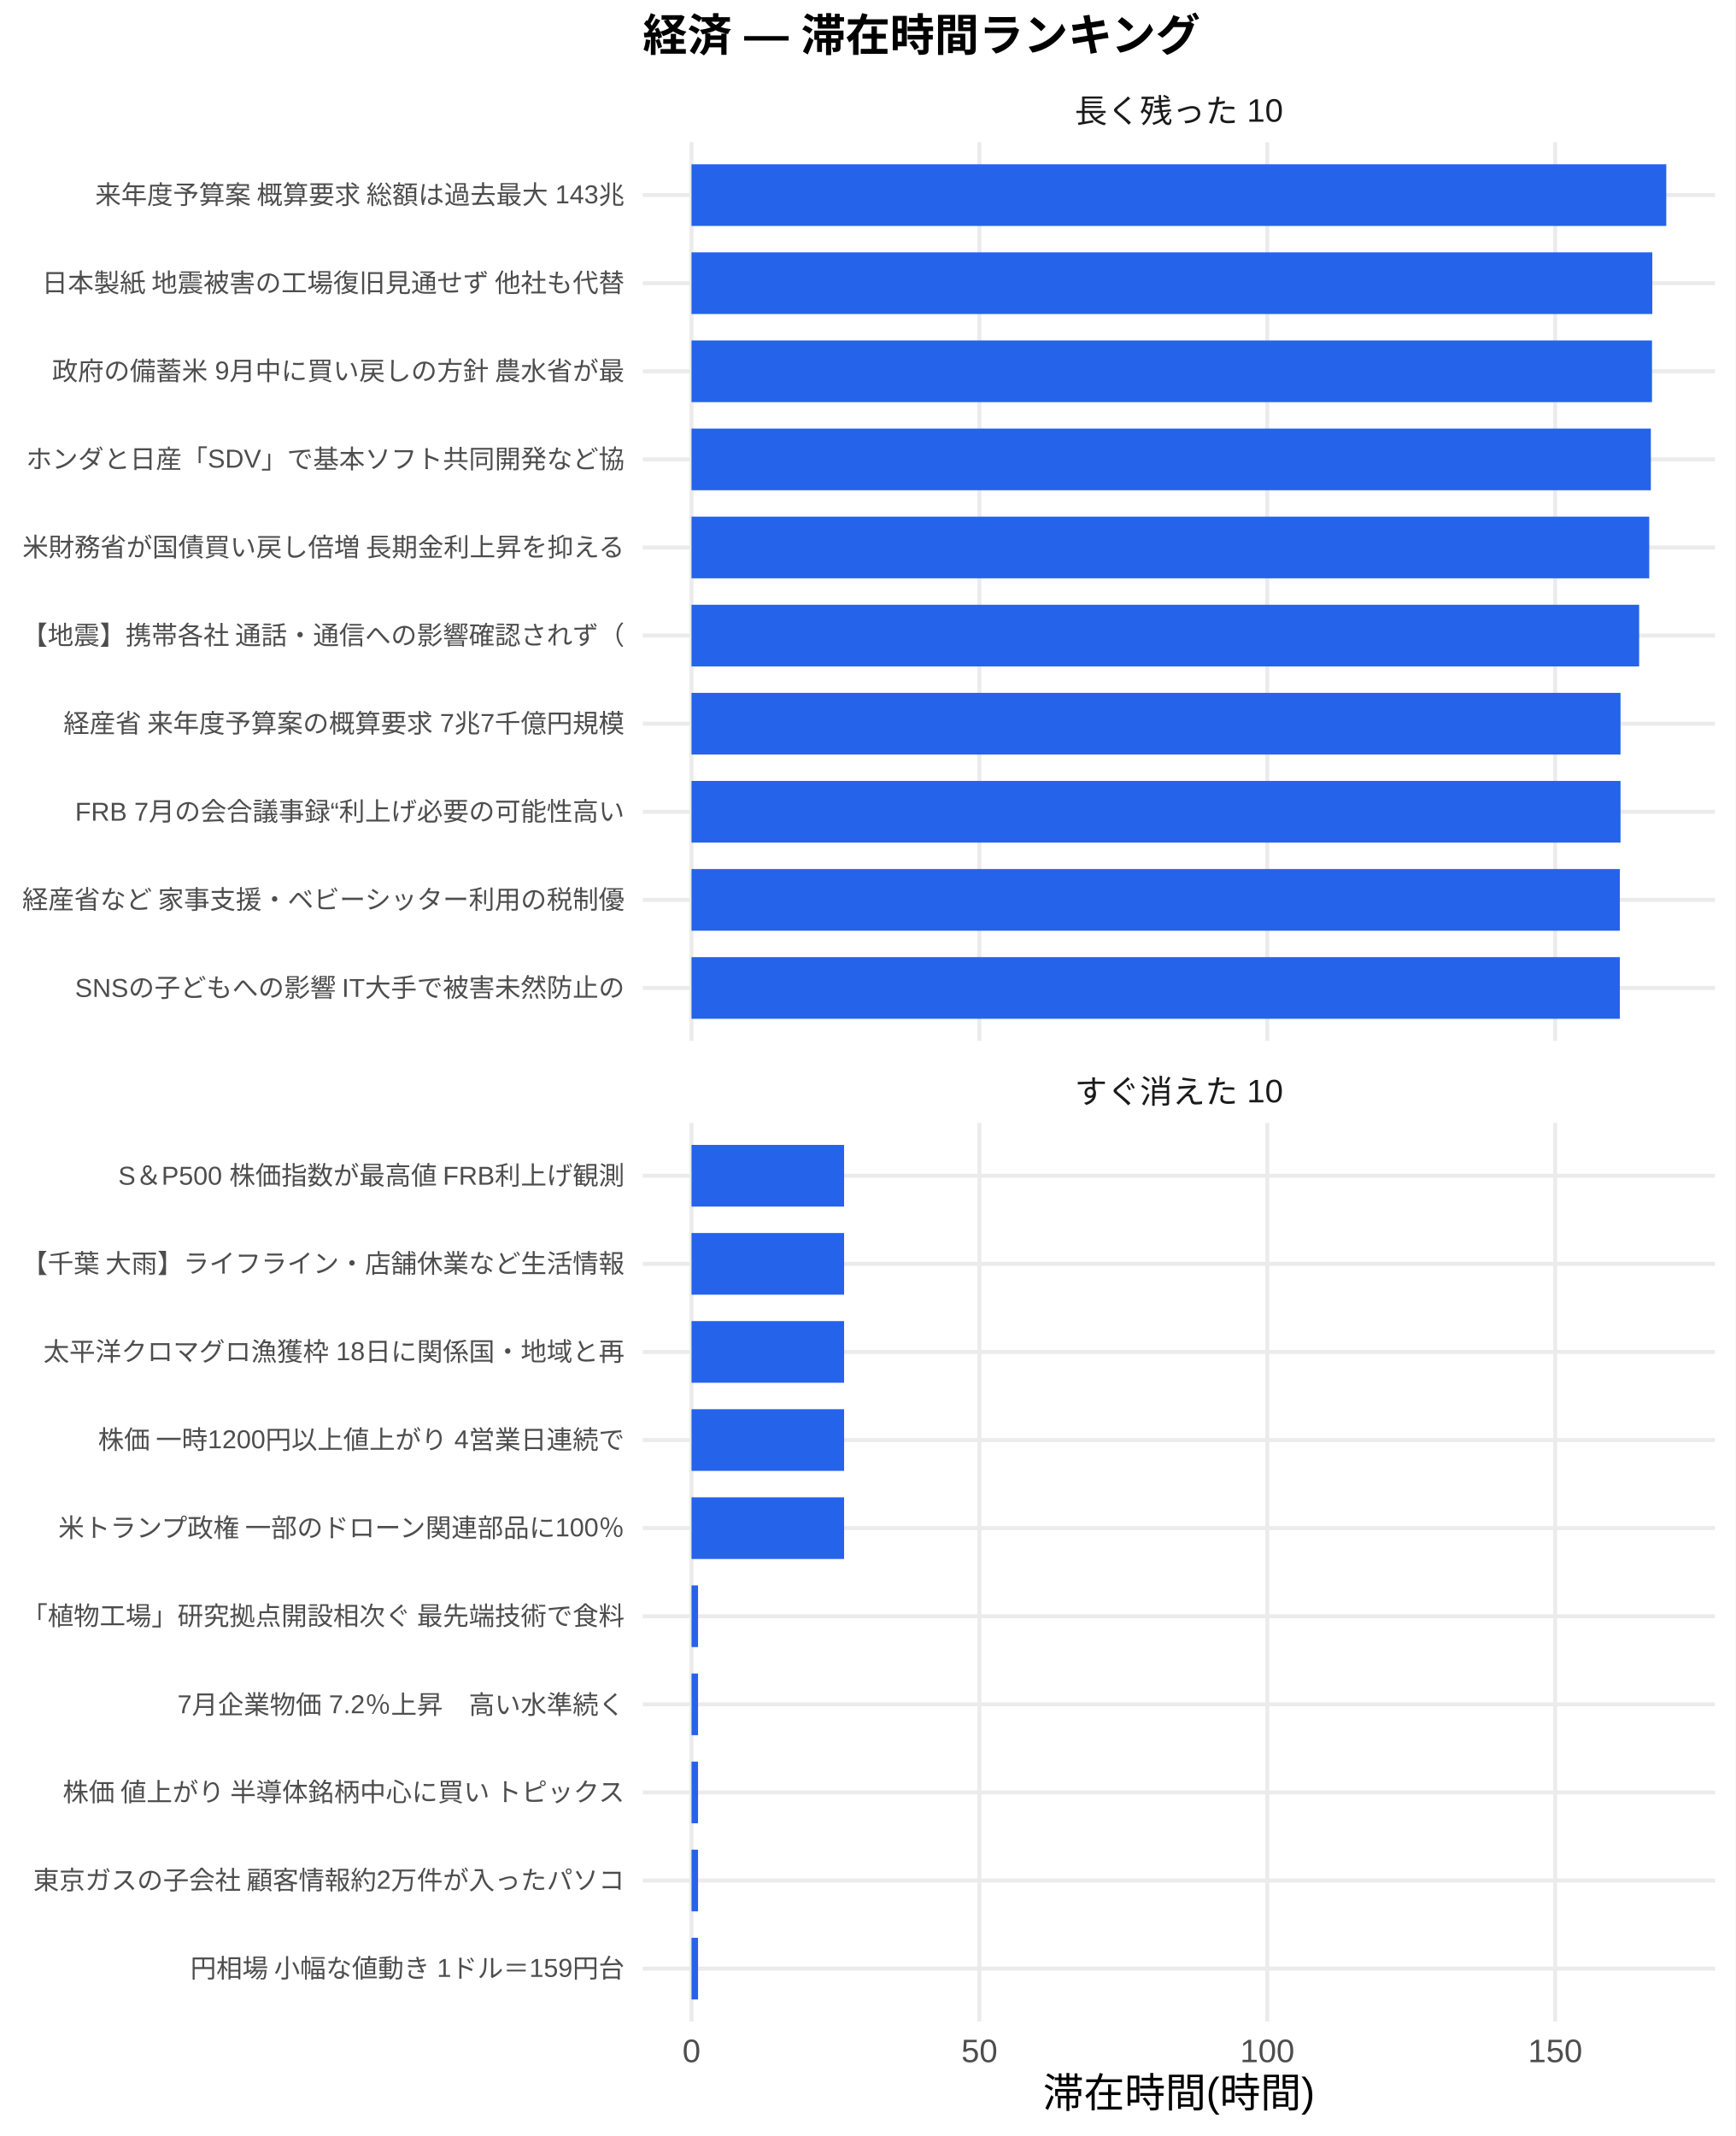
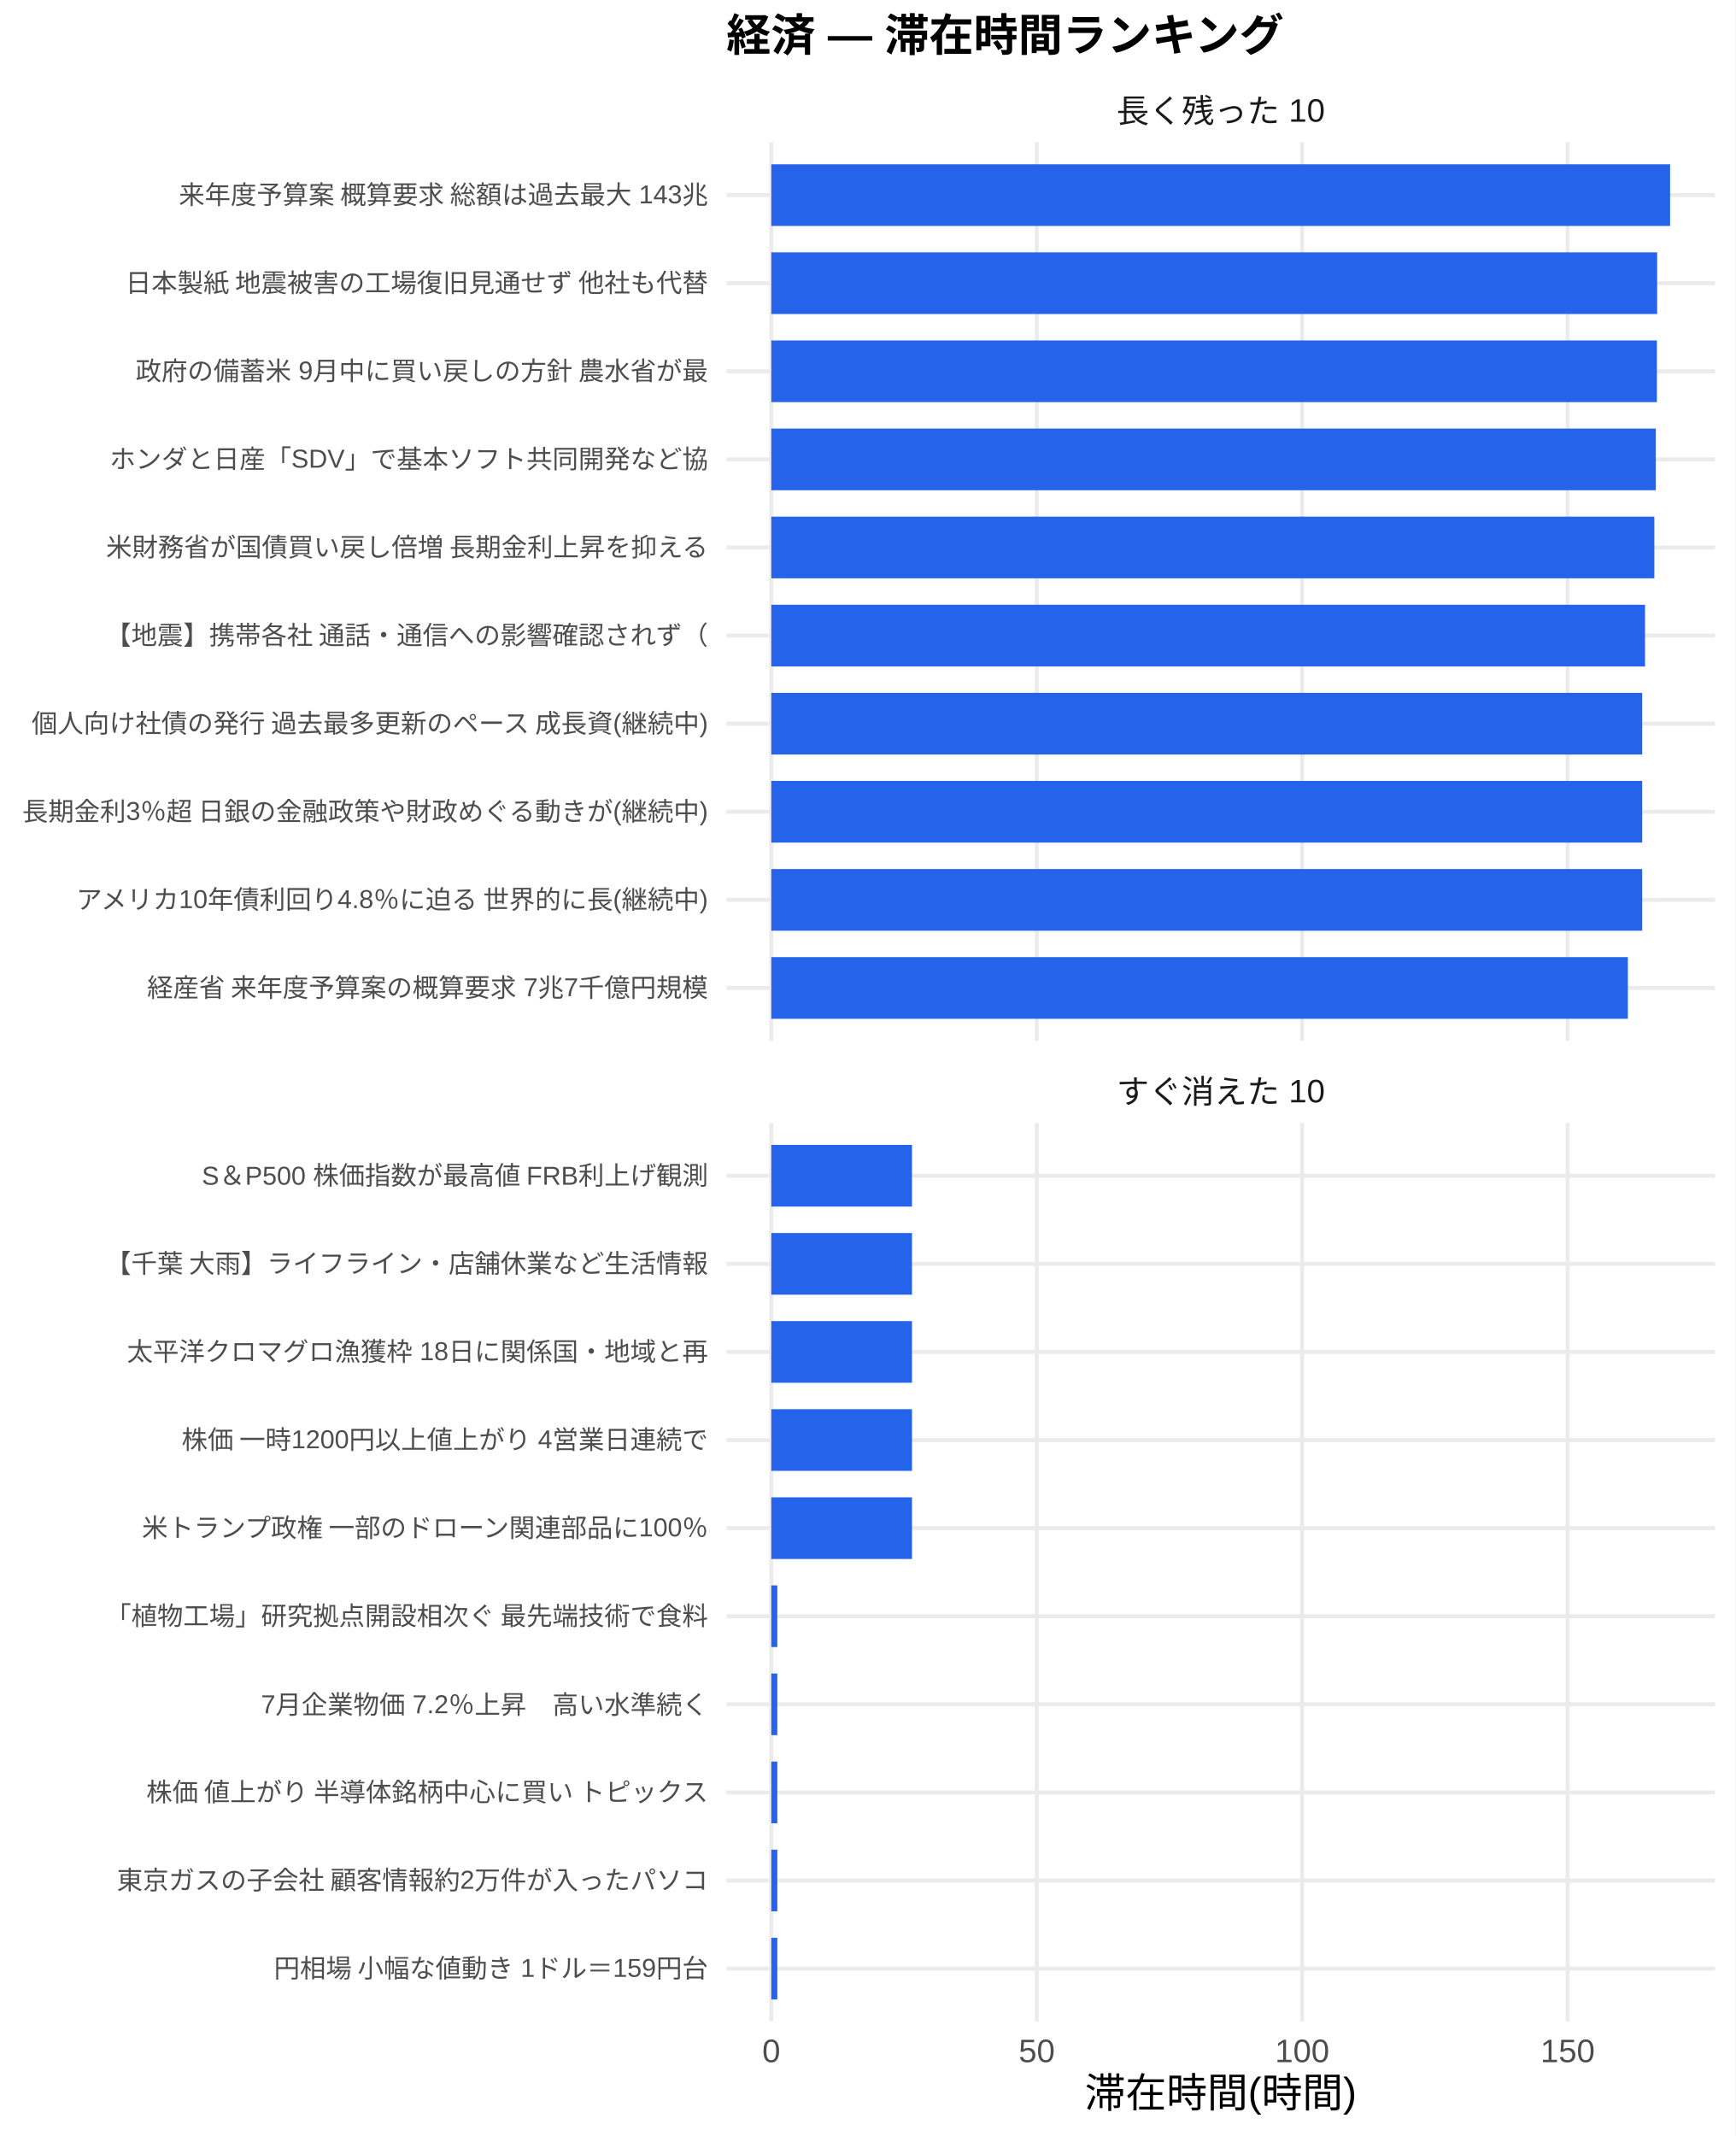
<svg xmlns="http://www.w3.org/2000/svg" width="468.00pt" height="576.00pt" viewBox="0 0 468.00 576.00">
  <g class="svglite">
    <defs>
      <style type="text/css">
    .svglite line, .svglite polyline, .svglite polygon, .svglite path, .svglite rect, .svglite circle {
      fill: none;
      stroke: #000000;
      stroke-linecap: round;
      stroke-linejoin: round;
      stroke-miterlimit: 10.00;
    }
    .svglite text {
      white-space: pre;
    }
    .svglite g.glyphgroup path {
      fill: inherit;
      stroke: none;
    }
  </style>
    </defs>
    <rect width="100%" height="100%" style="stroke: none; fill: #FFFFFF;" />
    <defs>
      <clipPath id="cpMC4wMHw0NjguMDB8MC4wMHw1NzYuMDA=">
        <rect x="0.00" y="0.00" width="468.00" height="576.00" />
      </clipPath>
    </defs>
    <g clip-path="url(#cpMC4wMHw0NjguMDB8MC4wMHw1NzYuMDA=)">
      <rect x="0.00" y="0.00" width="468.00" height="576.00" style="stroke-width: 1.07; stroke: none; fill: #FFFFFF;" />
    </g>
    <defs>
-       <clipPath id="cpMTczLjM1fDQ2Mi41MnwzOC4zNnwyODAuNjc=">
-         <rect x="173.35" y="38.36" width="289.17" height="242.31" />
+       <clipPath id="cpMTk1LjkwfDQ2Mi41MnwzOC4zNnwyODAuNjc=">
+         <rect x="195.90" y="38.36" width="266.63" height="242.31" />
      </clipPath>
    </defs>
-     <g clip-path="url(#cpMTczLjM1fDQ2Mi41MnwzOC4zNnwyODAuNjc=)">
-       <polyline points="173.35,266.42 462.52,266.42 " style="stroke-width: 1.07; stroke: #EBEBEB; stroke-linecap: butt;" />
-       <polyline points="173.35,242.66 462.52,242.66 " style="stroke-width: 1.07; stroke: #EBEBEB; stroke-linecap: butt;" />
-       <polyline points="173.35,218.91 462.52,218.91 " style="stroke-width: 1.07; stroke: #EBEBEB; stroke-linecap: butt;" />
-       <polyline points="173.35,195.15 462.52,195.15 " style="stroke-width: 1.07; stroke: #EBEBEB; stroke-linecap: butt;" />
-       <polyline points="173.35,171.39 462.52,171.39 " style="stroke-width: 1.07; stroke: #EBEBEB; stroke-linecap: butt;" />
-       <polyline points="173.35,147.64 462.52,147.64 " style="stroke-width: 1.07; stroke: #EBEBEB; stroke-linecap: butt;" />
-       <polyline points="173.35,123.88 462.52,123.88 " style="stroke-width: 1.07; stroke: #EBEBEB; stroke-linecap: butt;" />
-       <polyline points="173.35,100.13 462.52,100.13 " style="stroke-width: 1.07; stroke: #EBEBEB; stroke-linecap: butt;" />
-       <polyline points="173.35,76.37 462.52,76.37 " style="stroke-width: 1.07; stroke: #EBEBEB; stroke-linecap: butt;" />
-       <polyline points="173.35,52.61 462.52,52.61 " style="stroke-width: 1.07; stroke: #EBEBEB; stroke-linecap: butt;" />
-       <polyline points="186.49,280.67 186.49,38.36 " style="stroke-width: 1.07; stroke: #EBEBEB; stroke-linecap: butt;" />
-       <polyline points="264.13,280.67 264.13,38.36 " style="stroke-width: 1.07; stroke: #EBEBEB; stroke-linecap: butt;" />
-       <polyline points="341.77,280.67 341.77,38.36 " style="stroke-width: 1.07; stroke: #EBEBEB; stroke-linecap: butt;" />
-       <polyline points="419.41,280.67 419.41,38.36 " style="stroke-width: 1.07; stroke: #EBEBEB; stroke-linecap: butt;" />
-       <rect x="186.49" y="44.30" width="262.88" height="16.63" style="stroke-width: 1.07; stroke: none; stroke-linecap: butt; stroke-linejoin: miter; fill: #2563EB;" />
-       <rect x="186.49" y="68.05" width="259.11" height="16.63" style="stroke-width: 1.07; stroke: none; stroke-linecap: butt; stroke-linejoin: miter; fill: #2563EB;" />
-       <rect x="186.49" y="91.81" width="259.03" height="16.63" style="stroke-width: 1.07; stroke: none; stroke-linecap: butt; stroke-linejoin: miter; fill: #2563EB;" />
-       <rect x="186.49" y="115.57" width="258.72" height="16.63" style="stroke-width: 1.07; stroke: none; stroke-linecap: butt; stroke-linejoin: miter; fill: #2563EB;" />
-       <rect x="186.49" y="139.32" width="258.28" height="16.63" style="stroke-width: 1.07; stroke: none; stroke-linecap: butt; stroke-linejoin: miter; fill: #2563EB;" />
-       <rect x="186.49" y="163.08" width="255.56" height="16.63" style="stroke-width: 1.07; stroke: none; stroke-linecap: butt; stroke-linejoin: miter; fill: #2563EB;" />
-       <rect x="186.49" y="186.84" width="250.54" height="16.63" style="stroke-width: 1.07; stroke: none; stroke-linecap: butt; stroke-linejoin: miter; fill: #2563EB;" />
-       <rect x="186.49" y="210.59" width="250.54" height="16.63" style="stroke-width: 1.07; stroke: none; stroke-linecap: butt; stroke-linejoin: miter; fill: #2563EB;" />
-       <rect x="186.49" y="234.35" width="250.36" height="16.63" style="stroke-width: 1.07; stroke: none; stroke-linecap: butt; stroke-linejoin: miter; fill: #2563EB;" />
-       <rect x="186.49" y="258.10" width="250.36" height="16.63" style="stroke-width: 1.07; stroke: none; stroke-linecap: butt; stroke-linejoin: miter; fill: #2563EB;" />
+     <g clip-path="url(#cpMTk1LjkwfDQ2Mi41MnwzOC4zNnwyODAuNjc=)">
+       <polyline points="195.90,266.42 462.52,266.42 " style="stroke-width: 1.07; stroke: #EBEBEB; stroke-linecap: butt;" />
+       <polyline points="195.90,242.66 462.52,242.66 " style="stroke-width: 1.07; stroke: #EBEBEB; stroke-linecap: butt;" />
+       <polyline points="195.90,218.91 462.52,218.91 " style="stroke-width: 1.07; stroke: #EBEBEB; stroke-linecap: butt;" />
+       <polyline points="195.90,195.15 462.52,195.15 " style="stroke-width: 1.07; stroke: #EBEBEB; stroke-linecap: butt;" />
+       <polyline points="195.90,171.39 462.52,171.39 " style="stroke-width: 1.07; stroke: #EBEBEB; stroke-linecap: butt;" />
+       <polyline points="195.90,147.64 462.52,147.64 " style="stroke-width: 1.07; stroke: #EBEBEB; stroke-linecap: butt;" />
+       <polyline points="195.90,123.88 462.52,123.88 " style="stroke-width: 1.07; stroke: #EBEBEB; stroke-linecap: butt;" />
+       <polyline points="195.90,100.13 462.52,100.13 " style="stroke-width: 1.07; stroke: #EBEBEB; stroke-linecap: butt;" />
+       <polyline points="195.90,76.37 462.52,76.37 " style="stroke-width: 1.07; stroke: #EBEBEB; stroke-linecap: butt;" />
+       <polyline points="195.90,52.61 462.52,52.61 " style="stroke-width: 1.07; stroke: #EBEBEB; stroke-linecap: butt;" />
+       <polyline points="208.01,280.67 208.01,38.36 " style="stroke-width: 1.07; stroke: #EBEBEB; stroke-linecap: butt;" />
+       <polyline points="279.60,280.67 279.60,38.36 " style="stroke-width: 1.07; stroke: #EBEBEB; stroke-linecap: butt;" />
+       <polyline points="351.18,280.67 351.18,38.36 " style="stroke-width: 1.07; stroke: #EBEBEB; stroke-linecap: butt;" />
+       <polyline points="422.77,280.67 422.77,38.36 " style="stroke-width: 1.07; stroke: #EBEBEB; stroke-linecap: butt;" />
+       <rect x="208.01" y="44.30" width="242.39" height="16.63" style="stroke-width: 1.07; stroke: none; stroke-linecap: butt; stroke-linejoin: miter; fill: #2563EB;" />
+       <rect x="208.01" y="68.05" width="238.90" height="16.63" style="stroke-width: 1.07; stroke: none; stroke-linecap: butt; stroke-linejoin: miter; fill: #2563EB;" />
+       <rect x="208.01" y="91.81" width="238.83" height="16.63" style="stroke-width: 1.07; stroke: none; stroke-linecap: butt; stroke-linejoin: miter; fill: #2563EB;" />
+       <rect x="208.01" y="115.57" width="238.54" height="16.63" style="stroke-width: 1.07; stroke: none; stroke-linecap: butt; stroke-linejoin: miter; fill: #2563EB;" />
+       <rect x="208.01" y="139.32" width="238.14" height="16.63" style="stroke-width: 1.07; stroke: none; stroke-linecap: butt; stroke-linejoin: miter; fill: #2563EB;" />
+       <rect x="208.01" y="163.08" width="235.63" height="16.63" style="stroke-width: 1.07; stroke: none; stroke-linecap: butt; stroke-linejoin: miter; fill: #2563EB;" />
+       <rect x="208.01" y="186.84" width="234.87" height="16.63" style="stroke-width: 1.07; stroke: none; stroke-linecap: butt; stroke-linejoin: miter; fill: #2563EB;" />
+       <rect x="208.01" y="210.59" width="234.87" height="16.63" style="stroke-width: 1.07; stroke: none; stroke-linecap: butt; stroke-linejoin: miter; fill: #2563EB;" />
+       <rect x="208.01" y="234.35" width="234.87" height="16.63" style="stroke-width: 1.07; stroke: none; stroke-linecap: butt; stroke-linejoin: miter; fill: #2563EB;" />
+       <rect x="208.01" y="258.10" width="231.00" height="16.63" style="stroke-width: 1.07; stroke: none; stroke-linecap: butt; stroke-linejoin: miter; fill: #2563EB;" />
    </g>
    <g clip-path="url(#cpMC4wMHw0NjguMDB8MC4wMHw1NzYuMDA=)">
</g>
    <defs>
-       <clipPath id="cpMTczLjM1fDQ2Mi41MnwzMDIuODB8NTQ1LjEy">
-         <rect x="173.35" y="302.80" width="289.17" height="242.31" />
+       <clipPath id="cpMTk1LjkwfDQ2Mi41MnwzMDIuODB8NTQ1LjEy">
+         <rect x="195.90" y="302.80" width="266.63" height="242.31" />
      </clipPath>
    </defs>
-     <g clip-path="url(#cpMTczLjM1fDQ2Mi41MnwzMDIuODB8NTQ1LjEy)">
-       <polyline points="173.35,530.86 462.52,530.86 " style="stroke-width: 1.07; stroke: #EBEBEB; stroke-linecap: butt;" />
-       <polyline points="173.35,507.11 462.52,507.11 " style="stroke-width: 1.07; stroke: #EBEBEB; stroke-linecap: butt;" />
-       <polyline points="173.35,483.35 462.52,483.35 " style="stroke-width: 1.07; stroke: #EBEBEB; stroke-linecap: butt;" />
-       <polyline points="173.35,459.59 462.52,459.59 " style="stroke-width: 1.07; stroke: #EBEBEB; stroke-linecap: butt;" />
-       <polyline points="173.35,435.84 462.52,435.84 " style="stroke-width: 1.07; stroke: #EBEBEB; stroke-linecap: butt;" />
-       <polyline points="173.35,412.08 462.52,412.08 " style="stroke-width: 1.07; stroke: #EBEBEB; stroke-linecap: butt;" />
-       <polyline points="173.35,388.33 462.52,388.33 " style="stroke-width: 1.07; stroke: #EBEBEB; stroke-linecap: butt;" />
-       <polyline points="173.35,364.57 462.52,364.57 " style="stroke-width: 1.07; stroke: #EBEBEB; stroke-linecap: butt;" />
-       <polyline points="173.35,340.81 462.52,340.81 " style="stroke-width: 1.07; stroke: #EBEBEB; stroke-linecap: butt;" />
-       <polyline points="173.35,317.06 462.52,317.06 " style="stroke-width: 1.07; stroke: #EBEBEB; stroke-linecap: butt;" />
-       <polyline points="186.49,545.12 186.49,302.80 " style="stroke-width: 1.07; stroke: #EBEBEB; stroke-linecap: butt;" />
-       <polyline points="264.13,545.12 264.13,302.80 " style="stroke-width: 1.07; stroke: #EBEBEB; stroke-linecap: butt;" />
-       <polyline points="341.77,545.12 341.77,302.80 " style="stroke-width: 1.07; stroke: #EBEBEB; stroke-linecap: butt;" />
-       <polyline points="419.41,545.12 419.41,302.80 " style="stroke-width: 1.07; stroke: #EBEBEB; stroke-linecap: butt;" />
-       <rect x="186.49" y="308.74" width="41.15" height="16.63" style="stroke-width: 1.07; stroke: none; stroke-linecap: butt; stroke-linejoin: miter; fill: #2563EB;" />
-       <rect x="186.49" y="332.50" width="41.15" height="16.63" style="stroke-width: 1.07; stroke: none; stroke-linecap: butt; stroke-linejoin: miter; fill: #2563EB;" />
-       <rect x="186.49" y="356.25" width="41.15" height="16.63" style="stroke-width: 1.07; stroke: none; stroke-linecap: butt; stroke-linejoin: miter; fill: #2563EB;" />
-       <rect x="186.49" y="380.01" width="41.15" height="16.63" style="stroke-width: 1.07; stroke: none; stroke-linecap: butt; stroke-linejoin: miter; fill: #2563EB;" />
-       <rect x="186.49" y="403.77" width="41.15" height="16.63" style="stroke-width: 1.07; stroke: none; stroke-linecap: butt; stroke-linejoin: miter; fill: #2563EB;" />
-       <rect x="186.49" y="427.52" width="1.76" height="16.63" style="stroke-width: 1.07; stroke: none; stroke-linecap: butt; stroke-linejoin: miter; fill: #2563EB;" />
-       <rect x="186.49" y="451.28" width="1.76" height="16.63" style="stroke-width: 1.07; stroke: none; stroke-linecap: butt; stroke-linejoin: miter; fill: #2563EB;" />
-       <rect x="186.49" y="475.04" width="1.76" height="16.63" style="stroke-width: 1.07; stroke: none; stroke-linecap: butt; stroke-linejoin: miter; fill: #2563EB;" />
-       <rect x="186.49" y="498.79" width="1.76" height="16.63" style="stroke-width: 1.07; stroke: none; stroke-linecap: butt; stroke-linejoin: miter; fill: #2563EB;" />
-       <rect x="186.49" y="522.55" width="1.76" height="16.63" style="stroke-width: 1.07; stroke: none; stroke-linecap: butt; stroke-linejoin: miter; fill: #2563EB;" />
+     <g clip-path="url(#cpMTk1LjkwfDQ2Mi41MnwzMDIuODB8NTQ1LjEy)">
+       <polyline points="195.90,530.86 462.52,530.86 " style="stroke-width: 1.07; stroke: #EBEBEB; stroke-linecap: butt;" />
+       <polyline points="195.90,507.11 462.52,507.11 " style="stroke-width: 1.07; stroke: #EBEBEB; stroke-linecap: butt;" />
+       <polyline points="195.90,483.35 462.52,483.35 " style="stroke-width: 1.07; stroke: #EBEBEB; stroke-linecap: butt;" />
+       <polyline points="195.90,459.59 462.52,459.59 " style="stroke-width: 1.07; stroke: #EBEBEB; stroke-linecap: butt;" />
+       <polyline points="195.90,435.84 462.52,435.84 " style="stroke-width: 1.07; stroke: #EBEBEB; stroke-linecap: butt;" />
+       <polyline points="195.90,412.08 462.52,412.08 " style="stroke-width: 1.07; stroke: #EBEBEB; stroke-linecap: butt;" />
+       <polyline points="195.90,388.33 462.52,388.33 " style="stroke-width: 1.07; stroke: #EBEBEB; stroke-linecap: butt;" />
+       <polyline points="195.90,364.57 462.52,364.57 " style="stroke-width: 1.07; stroke: #EBEBEB; stroke-linecap: butt;" />
+       <polyline points="195.90,340.81 462.52,340.81 " style="stroke-width: 1.07; stroke: #EBEBEB; stroke-linecap: butt;" />
+       <polyline points="195.90,317.06 462.52,317.06 " style="stroke-width: 1.07; stroke: #EBEBEB; stroke-linecap: butt;" />
+       <polyline points="208.01,545.12 208.01,302.80 " style="stroke-width: 1.07; stroke: #EBEBEB; stroke-linecap: butt;" />
+       <polyline points="279.60,545.12 279.60,302.80 " style="stroke-width: 1.07; stroke: #EBEBEB; stroke-linecap: butt;" />
+       <polyline points="351.18,545.12 351.18,302.80 " style="stroke-width: 1.07; stroke: #EBEBEB; stroke-linecap: butt;" />
+       <polyline points="422.77,545.12 422.77,302.80 " style="stroke-width: 1.07; stroke: #EBEBEB; stroke-linecap: butt;" />
+       <rect x="208.01" y="308.74" width="37.94" height="16.63" style="stroke-width: 1.07; stroke: none; stroke-linecap: butt; stroke-linejoin: miter; fill: #2563EB;" />
+       <rect x="208.01" y="332.50" width="37.94" height="16.63" style="stroke-width: 1.07; stroke: none; stroke-linecap: butt; stroke-linejoin: miter; fill: #2563EB;" />
+       <rect x="208.01" y="356.25" width="37.94" height="16.63" style="stroke-width: 1.07; stroke: none; stroke-linecap: butt; stroke-linejoin: miter; fill: #2563EB;" />
+       <rect x="208.01" y="380.01" width="37.94" height="16.63" style="stroke-width: 1.07; stroke: none; stroke-linecap: butt; stroke-linejoin: miter; fill: #2563EB;" />
+       <rect x="208.01" y="403.77" width="37.94" height="16.63" style="stroke-width: 1.07; stroke: none; stroke-linecap: butt; stroke-linejoin: miter; fill: #2563EB;" />
+       <rect x="208.01" y="427.52" width="1.62" height="16.63" style="stroke-width: 1.07; stroke: none; stroke-linecap: butt; stroke-linejoin: miter; fill: #2563EB;" />
+       <rect x="208.01" y="451.28" width="1.62" height="16.63" style="stroke-width: 1.07; stroke: none; stroke-linecap: butt; stroke-linejoin: miter; fill: #2563EB;" />
+       <rect x="208.01" y="475.04" width="1.62" height="16.63" style="stroke-width: 1.07; stroke: none; stroke-linecap: butt; stroke-linejoin: miter; fill: #2563EB;" />
+       <rect x="208.01" y="498.79" width="1.62" height="16.63" style="stroke-width: 1.07; stroke: none; stroke-linecap: butt; stroke-linejoin: miter; fill: #2563EB;" />
+       <rect x="208.01" y="522.55" width="1.62" height="16.63" style="stroke-width: 1.07; stroke: none; stroke-linecap: butt; stroke-linejoin: miter; fill: #2563EB;" />
    </g>
    <g clip-path="url(#cpMC4wMHw0NjguMDB8MC4wMHw1NzYuMDA=)">
</g>
    <defs>
-       <clipPath id="cpMTczLjM1fDQ2Mi41MnwyODYuMTV8MzAyLjgw">
-         <rect x="173.35" y="286.15" width="289.17" height="16.65" />
+       <clipPath id="cpMTk1LjkwfDQ2Mi41MnwyODYuMTV8MzAyLjgw">
+         <rect x="195.90" y="286.15" width="266.63" height="16.65" />
      </clipPath>
    </defs>
-     <g clip-path="url(#cpMTczLjM1fDQ2Mi41MnwyODYuMTV8MzAyLjgw)">
-       <text x="317.93" y="297.50" text-anchor="middle" style="font-size: 8.80px;fill: #1A1A1A; font-family: &quot;Liberation Sans&quot;;" textLength="56.20px" lengthAdjust="spacingAndGlyphs">すぐ消えた 10</text>
+     <g clip-path="url(#cpMTk1LjkwfDQ2Mi41MnwyODYuMTV8MzAyLjgw)">
+       <text x="329.21" y="297.50" text-anchor="middle" style="font-size: 8.80px;fill: #1A1A1A; font-family: &quot;Liberation Sans&quot;;" textLength="56.20px" lengthAdjust="spacingAndGlyphs">すぐ消えた 10</text>
    </g>
    <g clip-path="url(#cpMC4wMHw0NjguMDB8MC4wMHw1NzYuMDA=)">
</g>
    <defs>
-       <clipPath id="cpMTczLjM1fDQ2Mi41MnwyMS43MXwzOC4zNg==">
-         <rect x="173.35" y="21.71" width="289.17" height="16.65" />
+       <clipPath id="cpMTk1LjkwfDQ2Mi41MnwyMS43MXwzOC4zNg==">
+         <rect x="195.90" y="21.71" width="266.63" height="16.65" />
      </clipPath>
    </defs>
-     <g clip-path="url(#cpMTczLjM1fDQ2Mi41MnwyMS43MXwzOC4zNg==)">
-       <text x="317.93" y="33.06" text-anchor="middle" style="font-size: 8.80px;fill: #1A1A1A; font-family: &quot;Liberation Sans&quot;;" textLength="56.20px" lengthAdjust="spacingAndGlyphs">長く残った 10</text>
+     <g clip-path="url(#cpMTk1LjkwfDQ2Mi41MnwyMS43MXwzOC4zNg==)">
+       <text x="329.21" y="33.06" text-anchor="middle" style="font-size: 8.80px;fill: #1A1A1A; font-family: &quot;Liberation Sans&quot;;" textLength="56.20px" lengthAdjust="spacingAndGlyphs">長く残った 10</text>
    </g>
    <g clip-path="url(#cpMC4wMHw0NjguMDB8MC4wMHw1NzYuMDA=)">
-       <text x="186.49" y="556.10" text-anchor="middle" style="font-size: 8.80px;fill: #4D4D4D; font-family: &quot;Liberation Sans&quot;;" textLength="4.89px" lengthAdjust="spacingAndGlyphs">0</text>
-       <text x="264.13" y="556.10" text-anchor="middle" style="font-size: 8.80px;fill: #4D4D4D; font-family: &quot;Liberation Sans&quot;;" textLength="9.78px" lengthAdjust="spacingAndGlyphs">50</text>
-       <text x="341.77" y="556.10" text-anchor="middle" style="font-size: 8.80px;fill: #4D4D4D; font-family: &quot;Liberation Sans&quot;;" textLength="14.67px" lengthAdjust="spacingAndGlyphs">100</text>
-       <text x="419.41" y="556.10" text-anchor="middle" style="font-size: 8.80px;fill: #4D4D4D; font-family: &quot;Liberation Sans&quot;;" textLength="14.67px" lengthAdjust="spacingAndGlyphs">150</text>
-       <text x="168.42" y="268.83" text-anchor="end" style="font-size: 7.00px;fill: #4D4D4D; font-family: &quot;Liberation Sans&quot;;" textLength="148.56px" lengthAdjust="spacingAndGlyphs">SNSの子どもへの影響 IT大手で被害未然防止の</text>
-       <text x="168.42" y="245.07" text-anchor="end" style="font-size: 7.00px;fill: #4D4D4D; font-family: &quot;Liberation Sans&quot;;" textLength="162.94px" lengthAdjust="spacingAndGlyphs">経産省など 家事支援・ベビーシッター利用の税制優</text>
-       <text x="168.42" y="221.31" text-anchor="end" style="font-size: 7.00px;fill: #4D4D4D; font-family: &quot;Liberation Sans&quot;;" textLength="148.17px" lengthAdjust="spacingAndGlyphs">FRB 7月の会合議事録“利上げ必要の可能性高い</text>
-       <text x="168.42" y="197.56" text-anchor="end" style="font-size: 7.00px;fill: #4D4D4D; font-family: &quot;Liberation Sans&quot;;" textLength="151.66px" lengthAdjust="spacingAndGlyphs">経産省 来年度予算案の概算要求 7兆7千億円規模</text>
-       <text x="168.42" y="173.80" text-anchor="end" style="font-size: 7.00px;fill: #4D4D4D; font-family: &quot;Liberation Sans&quot;;" textLength="162.94px" lengthAdjust="spacingAndGlyphs">【地震】携帯各社 通話・通信への影響確認されず（</text>
-       <text x="168.42" y="150.05" text-anchor="end" style="font-size: 7.00px;fill: #4D4D4D; font-family: &quot;Liberation Sans&quot;;" textLength="162.94px" lengthAdjust="spacingAndGlyphs">米財務省が国債買い戻し倍増 長期金利上昇を抑える</text>
-       <text x="168.42" y="126.29" text-anchor="end" style="font-size: 7.00px;fill: #4D4D4D; font-family: &quot;Liberation Sans&quot;;" textLength="161.41px" lengthAdjust="spacingAndGlyphs">ホンダと日産「SDV」で基本ソフト共同開発など協</text>
-       <text x="168.42" y="102.53" text-anchor="end" style="font-size: 7.00px;fill: #4D4D4D; font-family: &quot;Liberation Sans&quot;;" textLength="154.77px" lengthAdjust="spacingAndGlyphs">政府の備蓄米 9月中に買い戻しの方針 農水省が最</text>
-       <text x="168.42" y="78.78" text-anchor="end" style="font-size: 7.00px;fill: #4D4D4D; font-family: &quot;Liberation Sans&quot;;" textLength="157.88px" lengthAdjust="spacingAndGlyphs">日本製紙 地震被害の工場復旧見通せず 他社も代替</text>
-       <text x="168.42" y="55.02" text-anchor="end" style="font-size: 7.00px;fill: #4D4D4D; font-family: &quot;Liberation Sans&quot;;" textLength="143.48px" lengthAdjust="spacingAndGlyphs">来年度予算案 概算要求 総額は過去最大 143兆</text>
-       <text x="168.42" y="533.27" text-anchor="end" style="font-size: 7.00px;fill: #4D4D4D; font-family: &quot;Liberation Sans&quot;;" textLength="117.44px" lengthAdjust="spacingAndGlyphs">円相場 小幅な値動き 1ドル＝159円台</text>
-       <text x="168.42" y="509.51" text-anchor="end" style="font-size: 7.00px;fill: #4D4D4D; font-family: &quot;Liberation Sans&quot;;" textLength="159.83px" lengthAdjust="spacingAndGlyphs">東京ガスの子会社 顧客情報約2万件が入ったパソコ</text>
-       <text x="168.42" y="485.76" text-anchor="end" style="font-size: 7.00px;fill: #4D4D4D; font-family: &quot;Liberation Sans&quot;;" textLength="152.81px" lengthAdjust="spacingAndGlyphs">株価 値上がり 半導体銘柄中心に買い トピックス</text>
-       <text x="168.42" y="462.00" text-anchor="end" style="font-size: 7.00px;fill: #4D4D4D; font-family: &quot;Liberation Sans&quot;;" textLength="120.55px" lengthAdjust="spacingAndGlyphs">7月企業物価 7.2％上昇　高い水準続く</text>
-       <text x="168.42" y="438.25" text-anchor="end" style="font-size: 7.00px;fill: #4D4D4D; font-family: &quot;Liberation Sans&quot;;" textLength="162.94px" lengthAdjust="spacingAndGlyphs">「植物工場」研究拠点開設相次ぐ 最先端技術で食料</text>
-       <text x="168.42" y="414.49" text-anchor="end" style="font-size: 7.00px;fill: #4D4D4D; font-family: &quot;Liberation Sans&quot;;" textLength="153.61px" lengthAdjust="spacingAndGlyphs">米トランプ政権 一部のドローン関連部品に100％</text>
-       <text x="168.42" y="390.73" text-anchor="end" style="font-size: 7.00px;fill: #4D4D4D; font-family: &quot;Liberation Sans&quot;;" textLength="142.33px" lengthAdjust="spacingAndGlyphs">株価 一時1200円以上値上がり 4営業日連続で</text>
-       <text x="168.42" y="366.98" text-anchor="end" style="font-size: 7.00px;fill: #4D4D4D; font-family: &quot;Liberation Sans&quot;;" textLength="156.72px" lengthAdjust="spacingAndGlyphs">太平洋クロマグロ漁獲枠 18日に関係国・地域と再</text>
-       <text x="168.42" y="343.22" text-anchor="end" style="font-size: 7.00px;fill: #4D4D4D; font-family: &quot;Liberation Sans&quot;;" textLength="162.94px" lengthAdjust="spacingAndGlyphs">【千葉 大雨】ライフライン・店舗休業など生活情報</text>
-       <text x="168.42" y="319.47" text-anchor="end" style="font-size: 7.00px;fill: #4D4D4D; font-family: &quot;Liberation Sans&quot;;" textLength="136.91px" lengthAdjust="spacingAndGlyphs">S＆P500 株価指数が最高値 FRB利上げ観測</text>
-       <text x="317.93" y="568.24" text-anchor="middle" style="font-size: 11.00px; font-family: &quot;Liberation Sans&quot;;" textLength="73.31px" lengthAdjust="spacingAndGlyphs">滞在時間(時間)</text>
-       <text x="173.35" y="13.74" style="font-size: 12.00px; font-weight: bold; font-family: &quot;Liberation Sans&quot;;" textLength="150.66px" lengthAdjust="spacingAndGlyphs">経済 — 滞在時間ランキング</text>
+       <text x="208.01" y="556.10" text-anchor="middle" style="font-size: 8.80px;fill: #4D4D4D; font-family: &quot;Liberation Sans&quot;;" textLength="4.89px" lengthAdjust="spacingAndGlyphs">0</text>
+       <text x="279.60" y="556.10" text-anchor="middle" style="font-size: 8.80px;fill: #4D4D4D; font-family: &quot;Liberation Sans&quot;;" textLength="9.78px" lengthAdjust="spacingAndGlyphs">50</text>
+       <text x="351.18" y="556.10" text-anchor="middle" style="font-size: 8.80px;fill: #4D4D4D; font-family: &quot;Liberation Sans&quot;;" textLength="14.67px" lengthAdjust="spacingAndGlyphs">100</text>
+       <text x="422.77" y="556.10" text-anchor="middle" style="font-size: 8.80px;fill: #4D4D4D; font-family: &quot;Liberation Sans&quot;;" textLength="14.67px" lengthAdjust="spacingAndGlyphs">150</text>
+       <text x="190.96" y="268.83" text-anchor="end" style="font-size: 7.00px;fill: #4D4D4D; font-family: &quot;Liberation Sans&quot;;" textLength="151.66px" lengthAdjust="spacingAndGlyphs">経産省 来年度予算案の概算要求 7兆7千億円規模</text>
+       <text x="190.96" y="245.07" text-anchor="end" style="font-size: 7.00px;fill: #4D4D4D; font-family: &quot;Liberation Sans&quot;;" textLength="171.09px" lengthAdjust="spacingAndGlyphs">アメリカ10年債利回り4.8％に迫る 世界的に長(継続中)</text>
+       <text x="190.96" y="221.31" text-anchor="end" style="font-size: 7.00px;fill: #4D4D4D; font-family: &quot;Liberation Sans&quot;;" textLength="185.48px" lengthAdjust="spacingAndGlyphs">長期金利3％超 日銀の金融政策や財政めぐる動きが(継続中)</text>
+       <text x="190.96" y="197.56" text-anchor="end" style="font-size: 7.00px;fill: #4D4D4D; font-family: &quot;Liberation Sans&quot;;" textLength="183.53px" lengthAdjust="spacingAndGlyphs">個人向け社債の発行 過去最多更新のペース 成長資(継続中)</text>
+       <text x="190.96" y="173.80" text-anchor="end" style="font-size: 7.00px;fill: #4D4D4D; font-family: &quot;Liberation Sans&quot;;" textLength="162.94px" lengthAdjust="spacingAndGlyphs">【地震】携帯各社 通話・通信への影響確認されず（</text>
+       <text x="190.96" y="150.05" text-anchor="end" style="font-size: 7.00px;fill: #4D4D4D; font-family: &quot;Liberation Sans&quot;;" textLength="162.94px" lengthAdjust="spacingAndGlyphs">米財務省が国債買い戻し倍増 長期金利上昇を抑える</text>
+       <text x="190.96" y="126.29" text-anchor="end" style="font-size: 7.00px;fill: #4D4D4D; font-family: &quot;Liberation Sans&quot;;" textLength="161.41px" lengthAdjust="spacingAndGlyphs">ホンダと日産「SDV」で基本ソフト共同開発など協</text>
+       <text x="190.96" y="102.53" text-anchor="end" style="font-size: 7.00px;fill: #4D4D4D; font-family: &quot;Liberation Sans&quot;;" textLength="154.77px" lengthAdjust="spacingAndGlyphs">政府の備蓄米 9月中に買い戻しの方針 農水省が最</text>
+       <text x="190.96" y="78.78" text-anchor="end" style="font-size: 7.00px;fill: #4D4D4D; font-family: &quot;Liberation Sans&quot;;" textLength="157.88px" lengthAdjust="spacingAndGlyphs">日本製紙 地震被害の工場復旧見通せず 他社も代替</text>
+       <text x="190.96" y="55.02" text-anchor="end" style="font-size: 7.00px;fill: #4D4D4D; font-family: &quot;Liberation Sans&quot;;" textLength="143.48px" lengthAdjust="spacingAndGlyphs">来年度予算案 概算要求 総額は過去最大 143兆</text>
+       <text x="190.96" y="533.27" text-anchor="end" style="font-size: 7.00px;fill: #4D4D4D; font-family: &quot;Liberation Sans&quot;;" textLength="117.44px" lengthAdjust="spacingAndGlyphs">円相場 小幅な値動き 1ドル＝159円台</text>
+       <text x="190.96" y="509.51" text-anchor="end" style="font-size: 7.00px;fill: #4D4D4D; font-family: &quot;Liberation Sans&quot;;" textLength="159.83px" lengthAdjust="spacingAndGlyphs">東京ガスの子会社 顧客情報約2万件が入ったパソコ</text>
+       <text x="190.96" y="485.76" text-anchor="end" style="font-size: 7.00px;fill: #4D4D4D; font-family: &quot;Liberation Sans&quot;;" textLength="152.81px" lengthAdjust="spacingAndGlyphs">株価 値上がり 半導体銘柄中心に買い トピックス</text>
+       <text x="190.96" y="462.00" text-anchor="end" style="font-size: 7.00px;fill: #4D4D4D; font-family: &quot;Liberation Sans&quot;;" textLength="120.55px" lengthAdjust="spacingAndGlyphs">7月企業物価 7.2％上昇　高い水準続く</text>
+       <text x="190.96" y="438.25" text-anchor="end" style="font-size: 7.00px;fill: #4D4D4D; font-family: &quot;Liberation Sans&quot;;" textLength="162.94px" lengthAdjust="spacingAndGlyphs">「植物工場」研究拠点開設相次ぐ 最先端技術で食料</text>
+       <text x="190.96" y="414.49" text-anchor="end" style="font-size: 7.00px;fill: #4D4D4D; font-family: &quot;Liberation Sans&quot;;" textLength="153.61px" lengthAdjust="spacingAndGlyphs">米トランプ政権 一部のドローン関連部品に100％</text>
+       <text x="190.96" y="390.73" text-anchor="end" style="font-size: 7.00px;fill: #4D4D4D; font-family: &quot;Liberation Sans&quot;;" textLength="142.33px" lengthAdjust="spacingAndGlyphs">株価 一時1200円以上値上がり 4営業日連続で</text>
+       <text x="190.96" y="366.98" text-anchor="end" style="font-size: 7.00px;fill: #4D4D4D; font-family: &quot;Liberation Sans&quot;;" textLength="156.72px" lengthAdjust="spacingAndGlyphs">太平洋クロマグロ漁獲枠 18日に関係国・地域と再</text>
+       <text x="190.96" y="343.22" text-anchor="end" style="font-size: 7.00px;fill: #4D4D4D; font-family: &quot;Liberation Sans&quot;;" textLength="162.94px" lengthAdjust="spacingAndGlyphs">【千葉 大雨】ライフライン・店舗休業など生活情報</text>
+       <text x="190.96" y="319.47" text-anchor="end" style="font-size: 7.00px;fill: #4D4D4D; font-family: &quot;Liberation Sans&quot;;" textLength="136.91px" lengthAdjust="spacingAndGlyphs">S＆P500 株価指数が最高値 FRB利上げ観測</text>
+       <text x="329.21" y="568.24" text-anchor="middle" style="font-size: 11.00px; font-family: &quot;Liberation Sans&quot;;" textLength="73.31px" lengthAdjust="spacingAndGlyphs">滞在時間(時間)</text>
+       <text x="195.90" y="13.74" style="font-size: 12.00px; font-weight: bold; font-family: &quot;Liberation Sans&quot;;" textLength="150.66px" lengthAdjust="spacingAndGlyphs">経済 — 滞在時間ランキング</text>
    </g>
  </g>
</svg>
